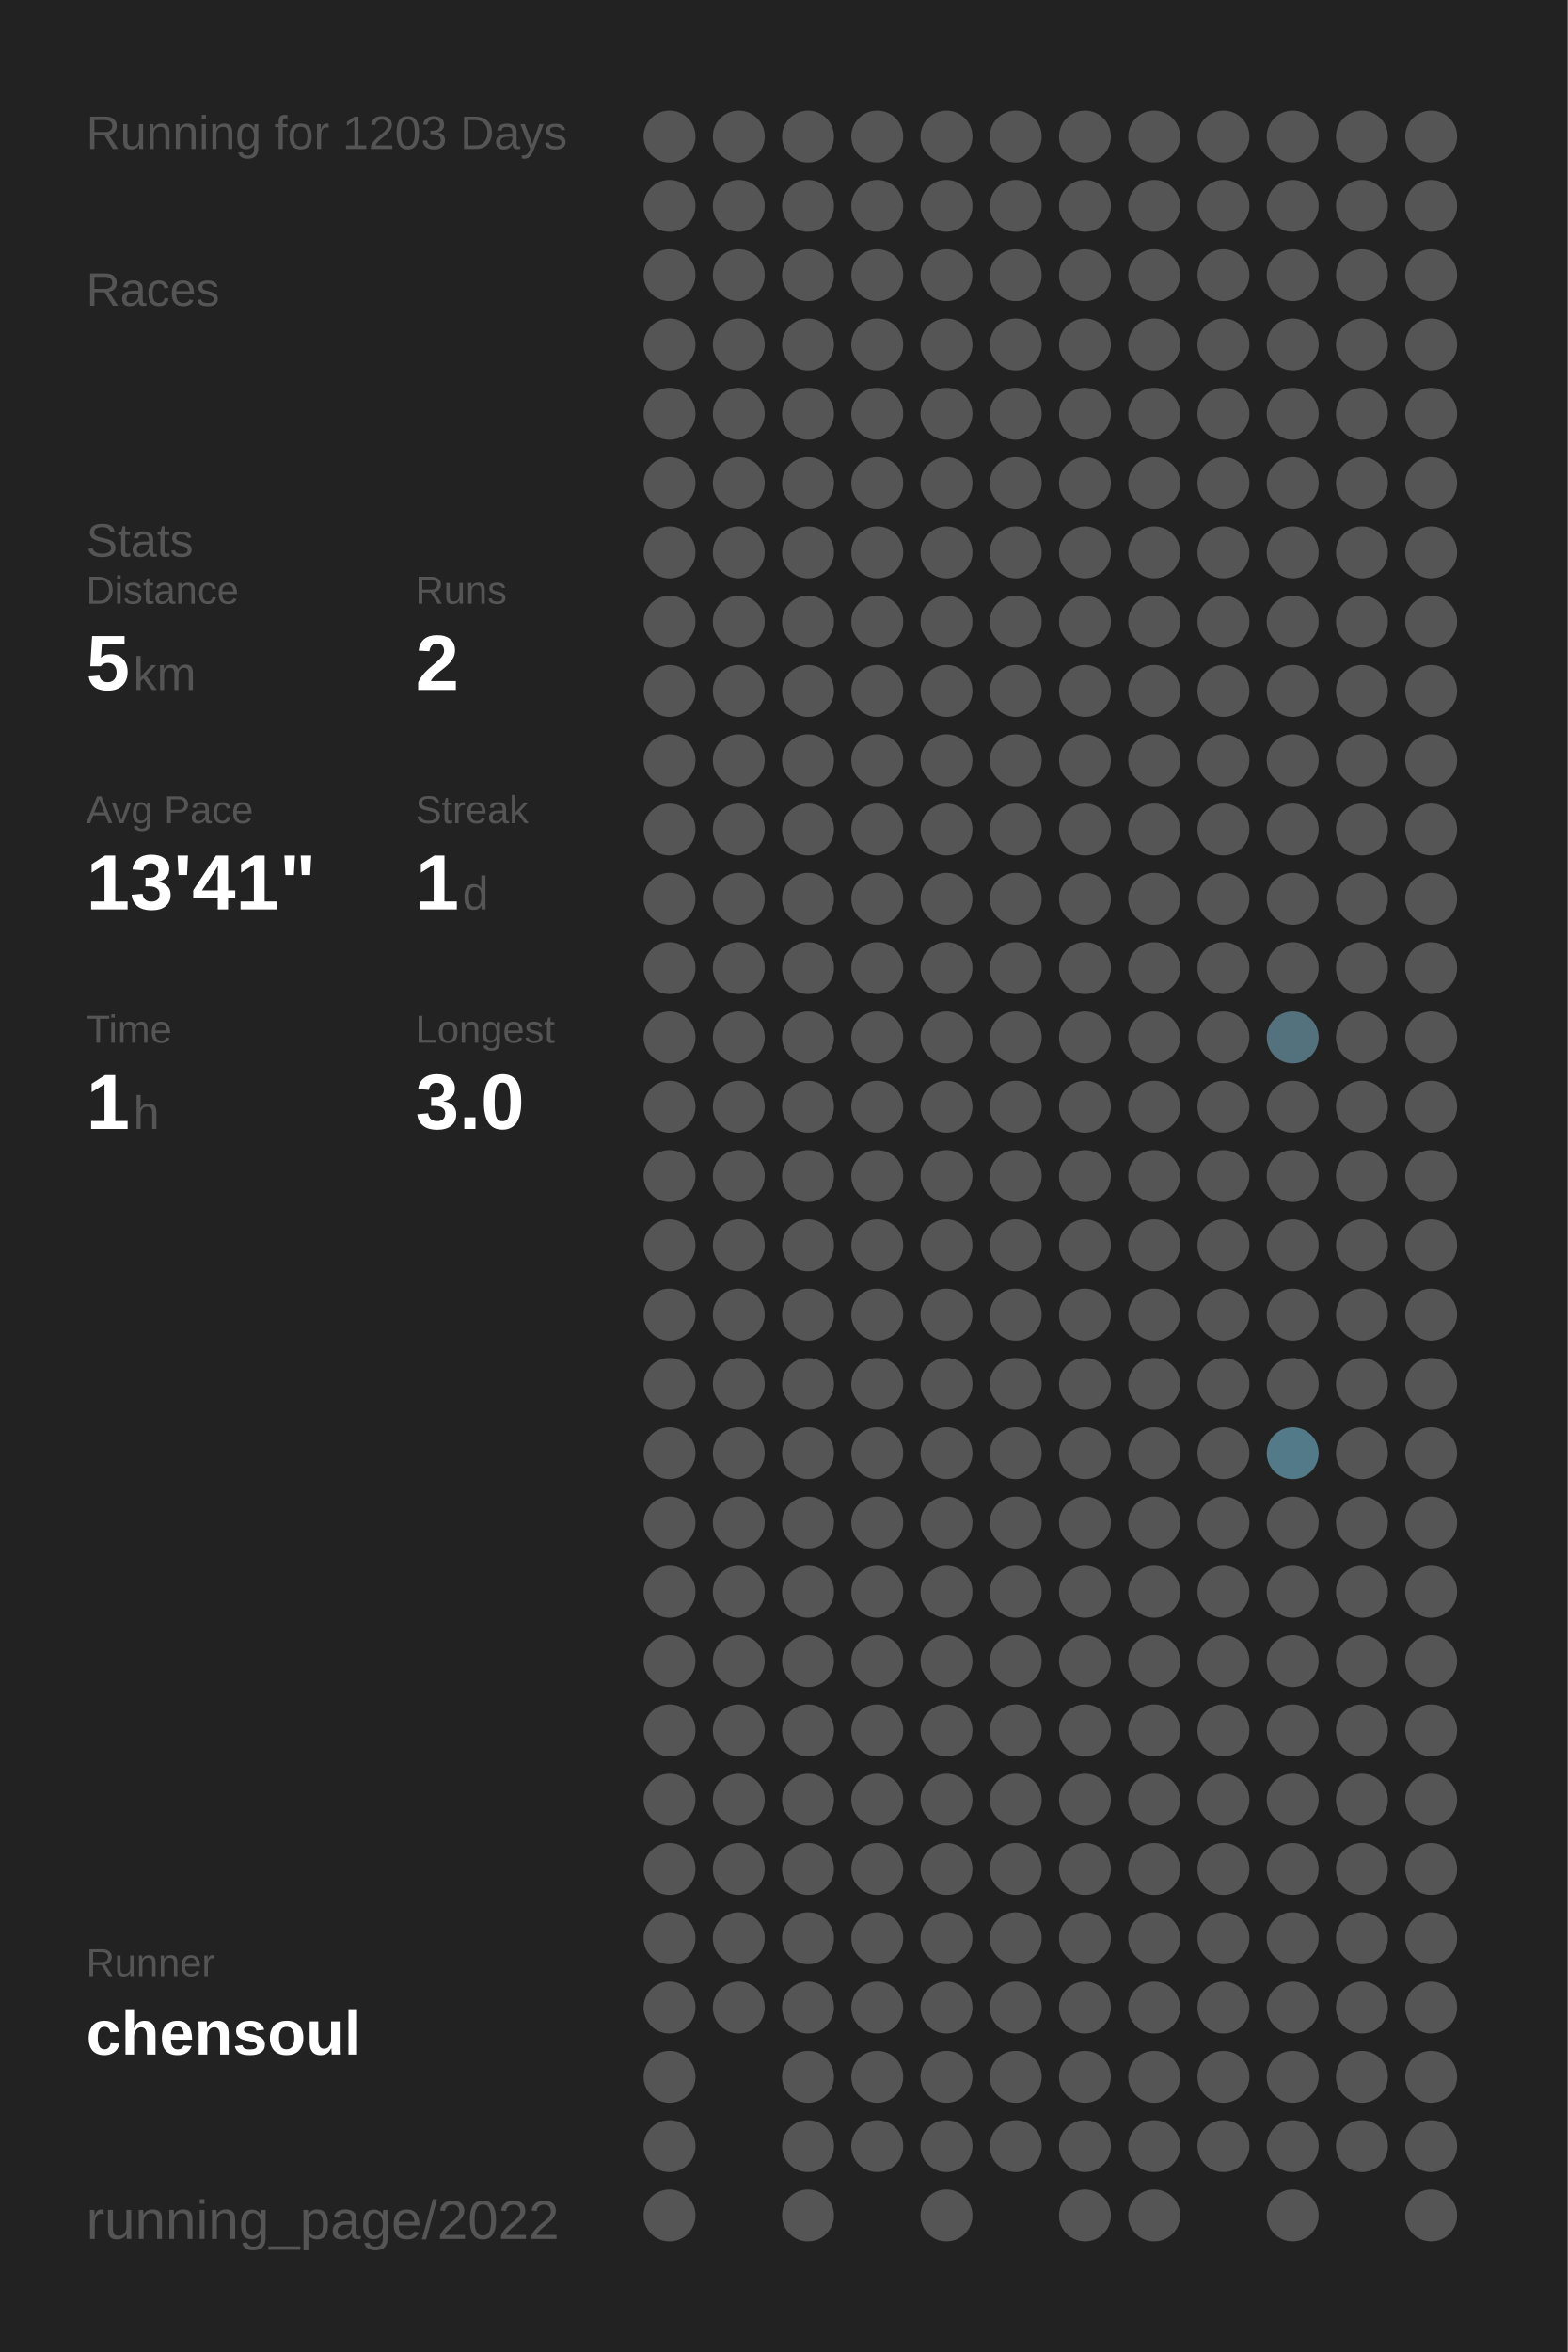
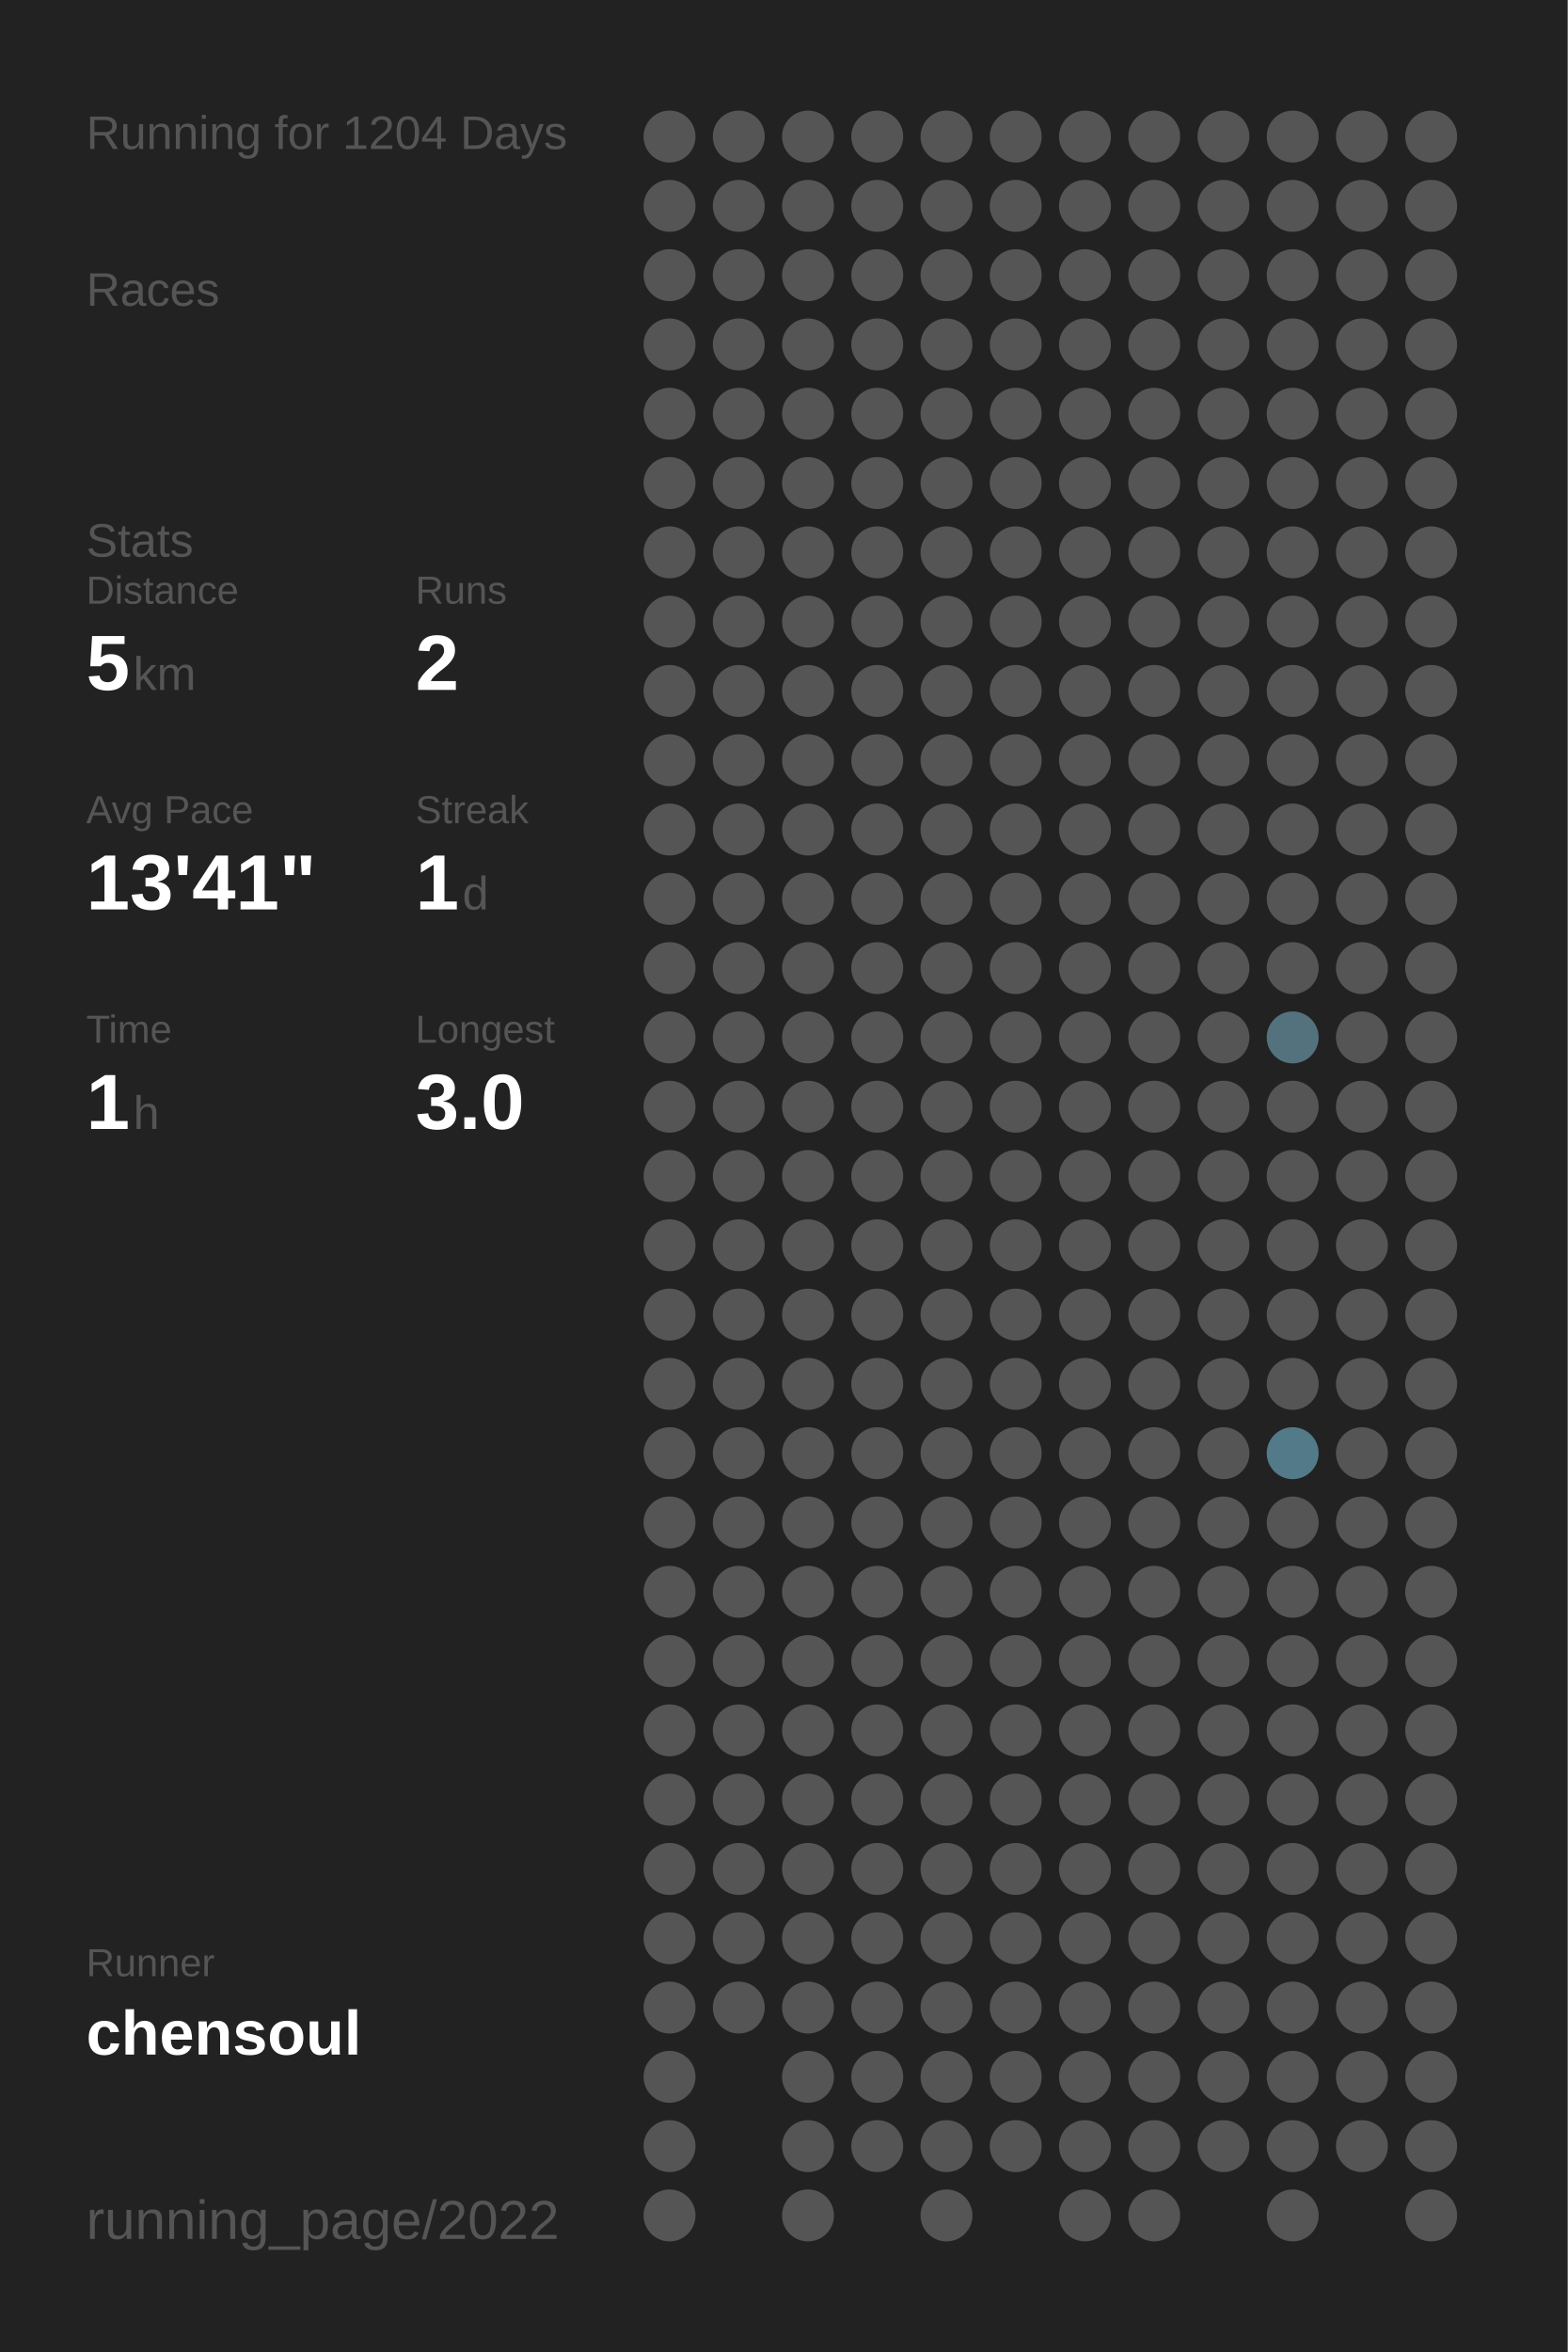
<svg xmlns="http://www.w3.org/2000/svg" baseProfile="full" height="300mm" version="1.1" viewBox="0,0,200,300" width="200mm">
  <defs />
  <rect fill="#222222" height="300" width="200" x="0" y="0" />
-   <text fill="#555555" style="font-size:6px; font-family:Arial;" x="11" y="19">Running for 1203 Days</text>
+   <text fill="#555555" style="font-size:6px; font-family:Arial;" x="11" y="19">Running for 1204 Days</text>
  <text fill="#555555" style="font-size:6px; font-family:Arial;" x="11" y="39">Races</text>
  <text fill="#555555" style="font-size:6px; font-family:Arial;" x="11" y="71">Stats</text>
  <text fill="#555555" style="font-size:5px; font-family:Arial;" x="11" y="77">Distance</text>
  <text fill="#FFFFFF" style="font-size:10px; font-family:Arial; font-weight:bold;" x="11" y="88">5</text>
  <text fill="#555555" style="font-size:6px; font-family:Arial;" x="17" y="88">km</text>
  <text fill="#555555" style="font-size:5px; font-family:Arial;" x="53" y="77">Runs</text>
  <text fill="#FFFFFF" style="font-size:10px; font-family:Arial; font-weight:bold;" x="53" y="88">2</text>
  <text fill="#555555" style="font-size:5px; font-family:Arial;" x="11" y="105">Avg Pace</text>
  <text fill="#FFFFFF" style="font-size:10px; font-family:Arial; font-weight:bold;" x="11" y="116">13'41"</text>
  <text fill="#555555" style="font-size:5px; font-family:Arial;" x="53" y="105">Streak</text>
  <text fill="#FFFFFF" style="font-size:10px; font-family:Arial; font-weight:bold;" x="53" y="116">1</text>
  <text fill="#555555" style="font-size:6px; font-family:Arial;" x="59" y="116">d</text>
  <text fill="#555555" style="font-size:5px; font-family:Arial;" x="11" y="133">Time</text>
  <text fill="#FFFFFF" style="font-size:10px; font-family:Arial; font-weight:bold;" x="11" y="144">1</text>
  <text fill="#555555" style="font-size:6px; font-family:Arial;" x="17" y="144">h</text>
  <text fill="#555555" style="font-size:5px; font-family:Arial;" x="53" y="133">Longest</text>
  <text fill="#FFFFFF" style="font-size:10px; font-family:Arial; font-weight:bold;" x="53" y="144">3.0</text>
  <text fill="#555555" style="font-size:5px; font-family:Arial;" x="11" y="252.065">Runner</text>
  <text fill="#FFFFFF" style="font-size:8px; font-family:Arial; font-weight:bold;" x="11" y="262.065">chensoul</text>
  <text fill="#555555" style="font-size:7px; font-family:Arial;" x="11" y="285.581">running_page/2022</text>
  <circle cx="85.417" cy="17.419" fill="#555555" r="3.312" />
  <circle cx="85.417" cy="26.258" fill="#555555" r="3.312" />
  <circle cx="85.417" cy="35.097" fill="#555555" r="3.312" />
  <circle cx="85.417" cy="43.935" fill="#555555" r="3.312" />
  <circle cx="85.417" cy="52.774" fill="#555555" r="3.312" />
  <circle cx="85.417" cy="61.613" fill="#555555" r="3.312" />
  <circle cx="85.417" cy="70.452" fill="#555555" r="3.312" />
  <circle cx="85.417" cy="79.29" fill="#555555" r="3.312" />
  <circle cx="85.417" cy="88.129" fill="#555555" r="3.312" />
  <circle cx="85.417" cy="96.968" fill="#555555" r="3.312" />
  <circle cx="85.417" cy="105.806" fill="#555555" r="3.312" />
  <circle cx="85.417" cy="114.645" fill="#555555" r="3.312" />
  <circle cx="85.417" cy="123.484" fill="#555555" r="3.312" />
  <circle cx="85.417" cy="132.323" fill="#555555" r="3.312" />
  <circle cx="85.417" cy="141.161" fill="#555555" r="3.312" />
  <circle cx="85.417" cy="150" fill="#555555" r="3.312" />
  <circle cx="85.417" cy="158.839" fill="#555555" r="3.312" />
  <circle cx="85.417" cy="167.677" fill="#555555" r="3.312" />
  <circle cx="85.417" cy="176.516" fill="#555555" r="3.312" />
  <circle cx="85.417" cy="185.355" fill="#555555" r="3.312" />
  <circle cx="85.417" cy="194.194" fill="#555555" r="3.312" />
  <circle cx="85.417" cy="203.032" fill="#555555" r="3.312" />
  <circle cx="85.417" cy="211.871" fill="#555555" r="3.312" />
  <circle cx="85.417" cy="220.71" fill="#555555" r="3.312" />
  <circle cx="85.417" cy="229.548" fill="#555555" r="3.312" />
  <circle cx="85.417" cy="238.387" fill="#555555" r="3.312" />
  <circle cx="85.417" cy="247.226" fill="#555555" r="3.312" />
  <circle cx="85.417" cy="256.065" fill="#555555" r="3.312" />
  <circle cx="85.417" cy="264.903" fill="#555555" r="3.312" />
  <circle cx="85.417" cy="273.742" fill="#555555" r="3.312" />
  <circle cx="85.417" cy="282.581" fill="#555555" r="3.312" />
  <circle cx="94.25" cy="17.419" fill="#555555" r="3.312" />
  <circle cx="94.25" cy="26.258" fill="#555555" r="3.312" />
  <circle cx="94.25" cy="35.097" fill="#555555" r="3.312" />
  <circle cx="94.25" cy="43.935" fill="#555555" r="3.312" />
  <circle cx="94.25" cy="52.774" fill="#555555" r="3.312" />
  <circle cx="94.25" cy="61.613" fill="#555555" r="3.312" />
  <circle cx="94.25" cy="70.452" fill="#555555" r="3.312" />
  <circle cx="94.25" cy="79.29" fill="#555555" r="3.312" />
  <circle cx="94.25" cy="88.129" fill="#555555" r="3.312" />
  <circle cx="94.25" cy="96.968" fill="#555555" r="3.312" />
  <circle cx="94.25" cy="105.806" fill="#555555" r="3.312" />
  <circle cx="94.25" cy="114.645" fill="#555555" r="3.312" />
  <circle cx="94.25" cy="123.484" fill="#555555" r="3.312" />
  <circle cx="94.25" cy="132.323" fill="#555555" r="3.312" />
  <circle cx="94.25" cy="141.161" fill="#555555" r="3.312" />
  <circle cx="94.25" cy="150" fill="#555555" r="3.312" />
  <circle cx="94.25" cy="158.839" fill="#555555" r="3.312" />
  <circle cx="94.25" cy="167.677" fill="#555555" r="3.312" />
  <circle cx="94.25" cy="176.516" fill="#555555" r="3.312" />
  <circle cx="94.25" cy="185.355" fill="#555555" r="3.312" />
  <circle cx="94.25" cy="194.194" fill="#555555" r="3.312" />
  <circle cx="94.25" cy="203.032" fill="#555555" r="3.312" />
  <circle cx="94.25" cy="211.871" fill="#555555" r="3.312" />
  <circle cx="94.25" cy="220.71" fill="#555555" r="3.312" />
  <circle cx="94.25" cy="229.548" fill="#555555" r="3.312" />
  <circle cx="94.25" cy="238.387" fill="#555555" r="3.312" />
  <circle cx="94.25" cy="247.226" fill="#555555" r="3.312" />
  <circle cx="94.25" cy="256.065" fill="#555555" r="3.312" />
  <circle cx="103.083" cy="17.419" fill="#555555" r="3.312" />
  <circle cx="103.083" cy="26.258" fill="#555555" r="3.312" />
  <circle cx="103.083" cy="35.097" fill="#555555" r="3.312" />
  <circle cx="103.083" cy="43.935" fill="#555555" r="3.312" />
  <circle cx="103.083" cy="52.774" fill="#555555" r="3.312" />
  <circle cx="103.083" cy="61.613" fill="#555555" r="3.312" />
  <circle cx="103.083" cy="70.452" fill="#555555" r="3.312" />
  <circle cx="103.083" cy="79.29" fill="#555555" r="3.312" />
  <circle cx="103.083" cy="88.129" fill="#555555" r="3.312" />
  <circle cx="103.083" cy="96.968" fill="#555555" r="3.312" />
  <circle cx="103.083" cy="105.806" fill="#555555" r="3.312" />
  <circle cx="103.083" cy="114.645" fill="#555555" r="3.312" />
  <circle cx="103.083" cy="123.484" fill="#555555" r="3.312" />
  <circle cx="103.083" cy="132.323" fill="#555555" r="3.312" />
  <circle cx="103.083" cy="141.161" fill="#555555" r="3.312" />
  <circle cx="103.083" cy="150" fill="#555555" r="3.312" />
  <circle cx="103.083" cy="158.839" fill="#555555" r="3.312" />
  <circle cx="103.083" cy="167.677" fill="#555555" r="3.312" />
  <circle cx="103.083" cy="176.516" fill="#555555" r="3.312" />
  <circle cx="103.083" cy="185.355" fill="#555555" r="3.312" />
  <circle cx="103.083" cy="194.194" fill="#555555" r="3.312" />
  <circle cx="103.083" cy="203.032" fill="#555555" r="3.312" />
  <circle cx="103.083" cy="211.871" fill="#555555" r="3.312" />
  <circle cx="103.083" cy="220.71" fill="#555555" r="3.312" />
  <circle cx="103.083" cy="229.548" fill="#555555" r="3.312" />
  <circle cx="103.083" cy="238.387" fill="#555555" r="3.312" />
  <circle cx="103.083" cy="247.226" fill="#555555" r="3.312" />
  <circle cx="103.083" cy="256.065" fill="#555555" r="3.312" />
  <circle cx="103.083" cy="264.903" fill="#555555" r="3.312" />
  <circle cx="103.083" cy="273.742" fill="#555555" r="3.312" />
  <circle cx="103.083" cy="282.581" fill="#555555" r="3.312" />
  <circle cx="111.917" cy="17.419" fill="#555555" r="3.312" />
  <circle cx="111.917" cy="26.258" fill="#555555" r="3.312" />
  <circle cx="111.917" cy="35.097" fill="#555555" r="3.312" />
  <circle cx="111.917" cy="43.935" fill="#555555" r="3.312" />
  <circle cx="111.917" cy="52.774" fill="#555555" r="3.312" />
  <circle cx="111.917" cy="61.613" fill="#555555" r="3.312" />
  <circle cx="111.917" cy="70.452" fill="#555555" r="3.312" />
  <circle cx="111.917" cy="79.29" fill="#555555" r="3.312" />
  <circle cx="111.917" cy="88.129" fill="#555555" r="3.312" />
  <circle cx="111.917" cy="96.968" fill="#555555" r="3.312" />
  <circle cx="111.917" cy="105.806" fill="#555555" r="3.312" />
  <circle cx="111.917" cy="114.645" fill="#555555" r="3.312" />
  <circle cx="111.917" cy="123.484" fill="#555555" r="3.312" />
  <circle cx="111.917" cy="132.323" fill="#555555" r="3.312" />
  <circle cx="111.917" cy="141.161" fill="#555555" r="3.312" />
  <circle cx="111.917" cy="150" fill="#555555" r="3.312" />
  <circle cx="111.917" cy="158.839" fill="#555555" r="3.312" />
  <circle cx="111.917" cy="167.677" fill="#555555" r="3.312" />
  <circle cx="111.917" cy="176.516" fill="#555555" r="3.312" />
  <circle cx="111.917" cy="185.355" fill="#555555" r="3.312" />
  <circle cx="111.917" cy="194.194" fill="#555555" r="3.312" />
  <circle cx="111.917" cy="203.032" fill="#555555" r="3.312" />
  <circle cx="111.917" cy="211.871" fill="#555555" r="3.312" />
  <circle cx="111.917" cy="220.71" fill="#555555" r="3.312" />
  <circle cx="111.917" cy="229.548" fill="#555555" r="3.312" />
  <circle cx="111.917" cy="238.387" fill="#555555" r="3.312" />
  <circle cx="111.917" cy="247.226" fill="#555555" r="3.312" />
  <circle cx="111.917" cy="256.065" fill="#555555" r="3.312" />
  <circle cx="111.917" cy="264.903" fill="#555555" r="3.312" />
  <circle cx="111.917" cy="273.742" fill="#555555" r="3.312" />
  <circle cx="120.75" cy="17.419" fill="#555555" r="3.312" />
  <circle cx="120.75" cy="26.258" fill="#555555" r="3.312" />
  <circle cx="120.75" cy="35.097" fill="#555555" r="3.312" />
  <circle cx="120.75" cy="43.935" fill="#555555" r="3.312" />
  <circle cx="120.75" cy="52.774" fill="#555555" r="3.312" />
  <circle cx="120.75" cy="61.613" fill="#555555" r="3.312" />
  <circle cx="120.75" cy="70.452" fill="#555555" r="3.312" />
  <circle cx="120.75" cy="79.29" fill="#555555" r="3.312" />
  <circle cx="120.75" cy="88.129" fill="#555555" r="3.312" />
  <circle cx="120.75" cy="96.968" fill="#555555" r="3.312" />
  <circle cx="120.75" cy="105.806" fill="#555555" r="3.312" />
  <circle cx="120.75" cy="114.645" fill="#555555" r="3.312" />
  <circle cx="120.75" cy="123.484" fill="#555555" r="3.312" />
  <circle cx="120.75" cy="132.323" fill="#555555" r="3.312" />
  <circle cx="120.75" cy="141.161" fill="#555555" r="3.312" />
  <circle cx="120.75" cy="150" fill="#555555" r="3.312" />
  <circle cx="120.75" cy="158.839" fill="#555555" r="3.312" />
  <circle cx="120.75" cy="167.677" fill="#555555" r="3.312" />
  <circle cx="120.75" cy="176.516" fill="#555555" r="3.312" />
  <circle cx="120.75" cy="185.355" fill="#555555" r="3.312" />
  <circle cx="120.75" cy="194.194" fill="#555555" r="3.312" />
  <circle cx="120.75" cy="203.032" fill="#555555" r="3.312" />
  <circle cx="120.75" cy="211.871" fill="#555555" r="3.312" />
  <circle cx="120.75" cy="220.71" fill="#555555" r="3.312" />
  <circle cx="120.75" cy="229.548" fill="#555555" r="3.312" />
  <circle cx="120.75" cy="238.387" fill="#555555" r="3.312" />
  <circle cx="120.75" cy="247.226" fill="#555555" r="3.312" />
  <circle cx="120.75" cy="256.065" fill="#555555" r="3.312" />
  <circle cx="120.75" cy="264.903" fill="#555555" r="3.312" />
  <circle cx="120.75" cy="273.742" fill="#555555" r="3.312" />
  <circle cx="120.75" cy="282.581" fill="#555555" r="3.312" />
  <circle cx="129.583" cy="17.419" fill="#555555" r="3.312" />
  <circle cx="129.583" cy="26.258" fill="#555555" r="3.312" />
  <circle cx="129.583" cy="35.097" fill="#555555" r="3.312" />
  <circle cx="129.583" cy="43.935" fill="#555555" r="3.312" />
  <circle cx="129.583" cy="52.774" fill="#555555" r="3.312" />
  <circle cx="129.583" cy="61.613" fill="#555555" r="3.312" />
  <circle cx="129.583" cy="70.452" fill="#555555" r="3.312" />
  <circle cx="129.583" cy="79.29" fill="#555555" r="3.312" />
  <circle cx="129.583" cy="88.129" fill="#555555" r="3.312" />
  <circle cx="129.583" cy="96.968" fill="#555555" r="3.312" />
  <circle cx="129.583" cy="105.806" fill="#555555" r="3.312" />
  <circle cx="129.583" cy="114.645" fill="#555555" r="3.312" />
  <circle cx="129.583" cy="123.484" fill="#555555" r="3.312" />
  <circle cx="129.583" cy="132.323" fill="#555555" r="3.312" />
  <circle cx="129.583" cy="141.161" fill="#555555" r="3.312" />
  <circle cx="129.583" cy="150" fill="#555555" r="3.312" />
  <circle cx="129.583" cy="158.839" fill="#555555" r="3.312" />
  <circle cx="129.583" cy="167.677" fill="#555555" r="3.312" />
  <circle cx="129.583" cy="176.516" fill="#555555" r="3.312" />
  <circle cx="129.583" cy="185.355" fill="#555555" r="3.312" />
  <circle cx="129.583" cy="194.194" fill="#555555" r="3.312" />
  <circle cx="129.583" cy="203.032" fill="#555555" r="3.312" />
  <circle cx="129.583" cy="211.871" fill="#555555" r="3.312" />
  <circle cx="129.583" cy="220.71" fill="#555555" r="3.312" />
  <circle cx="129.583" cy="229.548" fill="#555555" r="3.312" />
  <circle cx="129.583" cy="238.387" fill="#555555" r="3.312" />
  <circle cx="129.583" cy="247.226" fill="#555555" r="3.312" />
  <circle cx="129.583" cy="256.065" fill="#555555" r="3.312" />
  <circle cx="129.583" cy="264.903" fill="#555555" r="3.312" />
  <circle cx="129.583" cy="273.742" fill="#555555" r="3.312" />
  <circle cx="138.417" cy="17.419" fill="#555555" r="3.312" />
  <circle cx="138.417" cy="26.258" fill="#555555" r="3.312" />
  <circle cx="138.417" cy="35.097" fill="#555555" r="3.312" />
  <circle cx="138.417" cy="43.935" fill="#555555" r="3.312" />
  <circle cx="138.417" cy="52.774" fill="#555555" r="3.312" />
  <circle cx="138.417" cy="61.613" fill="#555555" r="3.312" />
  <circle cx="138.417" cy="70.452" fill="#555555" r="3.312" />
  <circle cx="138.417" cy="79.29" fill="#555555" r="3.312" />
  <circle cx="138.417" cy="88.129" fill="#555555" r="3.312" />
  <circle cx="138.417" cy="96.968" fill="#555555" r="3.312" />
  <circle cx="138.417" cy="105.806" fill="#555555" r="3.312" />
  <circle cx="138.417" cy="114.645" fill="#555555" r="3.312" />
  <circle cx="138.417" cy="123.484" fill="#555555" r="3.312" />
  <circle cx="138.417" cy="132.323" fill="#555555" r="3.312" />
  <circle cx="138.417" cy="141.161" fill="#555555" r="3.312" />
  <circle cx="138.417" cy="150" fill="#555555" r="3.312" />
  <circle cx="138.417" cy="158.839" fill="#555555" r="3.312" />
  <circle cx="138.417" cy="167.677" fill="#555555" r="3.312" />
  <circle cx="138.417" cy="176.516" fill="#555555" r="3.312" />
  <circle cx="138.417" cy="185.355" fill="#555555" r="3.312" />
  <circle cx="138.417" cy="194.194" fill="#555555" r="3.312" />
  <circle cx="138.417" cy="203.032" fill="#555555" r="3.312" />
  <circle cx="138.417" cy="211.871" fill="#555555" r="3.312" />
  <circle cx="138.417" cy="220.71" fill="#555555" r="3.312" />
  <circle cx="138.417" cy="229.548" fill="#555555" r="3.312" />
  <circle cx="138.417" cy="238.387" fill="#555555" r="3.312" />
  <circle cx="138.417" cy="247.226" fill="#555555" r="3.312" />
  <circle cx="138.417" cy="256.065" fill="#555555" r="3.312" />
  <circle cx="138.417" cy="264.903" fill="#555555" r="3.312" />
  <circle cx="138.417" cy="273.742" fill="#555555" r="3.312" />
  <circle cx="138.417" cy="282.581" fill="#555555" r="3.312" />
  <circle cx="147.25" cy="17.419" fill="#555555" r="3.312" />
  <circle cx="147.25" cy="26.258" fill="#555555" r="3.312" />
  <circle cx="147.25" cy="35.097" fill="#555555" r="3.312" />
  <circle cx="147.25" cy="43.935" fill="#555555" r="3.312" />
  <circle cx="147.25" cy="52.774" fill="#555555" r="3.312" />
  <circle cx="147.25" cy="61.613" fill="#555555" r="3.312" />
  <circle cx="147.25" cy="70.452" fill="#555555" r="3.312" />
  <circle cx="147.25" cy="79.29" fill="#555555" r="3.312" />
  <circle cx="147.25" cy="88.129" fill="#555555" r="3.312" />
  <circle cx="147.25" cy="96.968" fill="#555555" r="3.312" />
  <circle cx="147.25" cy="105.806" fill="#555555" r="3.312" />
  <circle cx="147.25" cy="114.645" fill="#555555" r="3.312" />
  <circle cx="147.25" cy="123.484" fill="#555555" r="3.312" />
  <circle cx="147.25" cy="132.323" fill="#555555" r="3.312" />
  <circle cx="147.25" cy="141.161" fill="#555555" r="3.312" />
  <circle cx="147.25" cy="150" fill="#555555" r="3.312" />
  <circle cx="147.25" cy="158.839" fill="#555555" r="3.312" />
  <circle cx="147.25" cy="167.677" fill="#555555" r="3.312" />
  <circle cx="147.25" cy="176.516" fill="#555555" r="3.312" />
  <circle cx="147.25" cy="185.355" fill="#555555" r="3.312" />
  <circle cx="147.25" cy="194.194" fill="#555555" r="3.312" />
  <circle cx="147.25" cy="203.032" fill="#555555" r="3.312" />
  <circle cx="147.25" cy="211.871" fill="#555555" r="3.312" />
  <circle cx="147.25" cy="220.71" fill="#555555" r="3.312" />
  <circle cx="147.25" cy="229.548" fill="#555555" r="3.312" />
  <circle cx="147.25" cy="238.387" fill="#555555" r="3.312" />
  <circle cx="147.25" cy="247.226" fill="#555555" r="3.312" />
  <circle cx="147.25" cy="256.065" fill="#555555" r="3.312" />
  <circle cx="147.25" cy="264.903" fill="#555555" r="3.312" />
  <circle cx="147.25" cy="273.742" fill="#555555" r="3.312" />
  <circle cx="147.25" cy="282.581" fill="#555555" r="3.312" />
  <circle cx="156.083" cy="17.419" fill="#555555" r="3.312" />
  <circle cx="156.083" cy="26.258" fill="#555555" r="3.312" />
  <circle cx="156.083" cy="35.097" fill="#555555" r="3.312" />
  <circle cx="156.083" cy="43.935" fill="#555555" r="3.312" />
  <circle cx="156.083" cy="52.774" fill="#555555" r="3.312" />
  <circle cx="156.083" cy="61.613" fill="#555555" r="3.312" />
  <circle cx="156.083" cy="70.452" fill="#555555" r="3.312" />
  <circle cx="156.083" cy="79.29" fill="#555555" r="3.312" />
  <circle cx="156.083" cy="88.129" fill="#555555" r="3.312" />
  <circle cx="156.083" cy="96.968" fill="#555555" r="3.312" />
  <circle cx="156.083" cy="105.806" fill="#555555" r="3.312" />
  <circle cx="156.083" cy="114.645" fill="#555555" r="3.312" />
  <circle cx="156.083" cy="123.484" fill="#555555" r="3.312" />
  <circle cx="156.083" cy="132.323" fill="#555555" r="3.312" />
  <circle cx="156.083" cy="141.161" fill="#555555" r="3.312" />
  <circle cx="156.083" cy="150" fill="#555555" r="3.312" />
  <circle cx="156.083" cy="158.839" fill="#555555" r="3.312" />
  <circle cx="156.083" cy="167.677" fill="#555555" r="3.312" />
  <circle cx="156.083" cy="176.516" fill="#555555" r="3.312" />
  <circle cx="156.083" cy="185.355" fill="#555555" r="3.312" />
  <circle cx="156.083" cy="194.194" fill="#555555" r="3.312" />
  <circle cx="156.083" cy="203.032" fill="#555555" r="3.312" />
  <circle cx="156.083" cy="211.871" fill="#555555" r="3.312" />
  <circle cx="156.083" cy="220.71" fill="#555555" r="3.312" />
  <circle cx="156.083" cy="229.548" fill="#555555" r="3.312" />
  <circle cx="156.083" cy="238.387" fill="#555555" r="3.312" />
  <circle cx="156.083" cy="247.226" fill="#555555" r="3.312" />
  <circle cx="156.083" cy="256.065" fill="#555555" r="3.312" />
  <circle cx="156.083" cy="264.903" fill="#555555" r="3.312" />
  <circle cx="156.083" cy="273.742" fill="#555555" r="3.312" />
  <circle cx="164.917" cy="17.419" fill="#555555" r="3.312" />
  <circle cx="164.917" cy="26.258" fill="#555555" r="3.312" />
  <circle cx="164.917" cy="35.097" fill="#555555" r="3.312" />
  <circle cx="164.917" cy="43.935" fill="#555555" r="3.312" />
  <circle cx="164.917" cy="52.774" fill="#555555" r="3.312" />
  <circle cx="164.917" cy="61.613" fill="#555555" r="3.312" />
  <circle cx="164.917" cy="70.452" fill="#555555" r="3.312" />
  <circle cx="164.917" cy="79.29" fill="#555555" r="3.312" />
  <circle cx="164.917" cy="88.129" fill="#555555" r="3.312" />
  <circle cx="164.917" cy="96.968" fill="#555555" r="3.312" />
  <circle cx="164.917" cy="105.806" fill="#555555" r="3.312" />
  <circle cx="164.917" cy="114.645" fill="#555555" r="3.312" />
  <circle cx="164.917" cy="123.484" fill="#555555" r="3.312" />
  <circle cx="164.917" cy="132.323" fill="#53727d" r="3.312" />
  <circle cx="164.917" cy="141.161" fill="#555555" r="3.312" />
  <circle cx="164.917" cy="150" fill="#555555" r="3.312" />
  <circle cx="164.917" cy="158.839" fill="#555555" r="3.312" />
  <circle cx="164.917" cy="167.677" fill="#555555" r="3.312" />
  <circle cx="164.917" cy="176.516" fill="#555555" r="3.312" />
  <circle cx="164.917" cy="185.355" fill="#527a88" r="3.312" />
  <circle cx="164.917" cy="194.194" fill="#555555" r="3.312" />
  <circle cx="164.917" cy="203.032" fill="#555555" r="3.312" />
  <circle cx="164.917" cy="211.871" fill="#555555" r="3.312" />
  <circle cx="164.917" cy="220.71" fill="#555555" r="3.312" />
  <circle cx="164.917" cy="229.548" fill="#555555" r="3.312" />
  <circle cx="164.917" cy="238.387" fill="#555555" r="3.312" />
  <circle cx="164.917" cy="247.226" fill="#555555" r="3.312" />
  <circle cx="164.917" cy="256.065" fill="#555555" r="3.312" />
  <circle cx="164.917" cy="264.903" fill="#555555" r="3.312" />
  <circle cx="164.917" cy="273.742" fill="#555555" r="3.312" />
  <circle cx="164.917" cy="282.581" fill="#555555" r="3.312" />
  <circle cx="173.75" cy="17.419" fill="#555555" r="3.312" />
  <circle cx="173.75" cy="26.258" fill="#555555" r="3.312" />
  <circle cx="173.75" cy="35.097" fill="#555555" r="3.312" />
  <circle cx="173.75" cy="43.935" fill="#555555" r="3.312" />
  <circle cx="173.75" cy="52.774" fill="#555555" r="3.312" />
  <circle cx="173.75" cy="61.613" fill="#555555" r="3.312" />
  <circle cx="173.75" cy="70.452" fill="#555555" r="3.312" />
  <circle cx="173.75" cy="79.29" fill="#555555" r="3.312" />
  <circle cx="173.75" cy="88.129" fill="#555555" r="3.312" />
  <circle cx="173.75" cy="96.968" fill="#555555" r="3.312" />
  <circle cx="173.75" cy="105.806" fill="#555555" r="3.312" />
  <circle cx="173.75" cy="114.645" fill="#555555" r="3.312" />
  <circle cx="173.75" cy="123.484" fill="#555555" r="3.312" />
  <circle cx="173.75" cy="132.323" fill="#555555" r="3.312" />
  <circle cx="173.75" cy="141.161" fill="#555555" r="3.312" />
  <circle cx="173.75" cy="150" fill="#555555" r="3.312" />
  <circle cx="173.75" cy="158.839" fill="#555555" r="3.312" />
  <circle cx="173.75" cy="167.677" fill="#555555" r="3.312" />
  <circle cx="173.75" cy="176.516" fill="#555555" r="3.312" />
  <circle cx="173.75" cy="185.355" fill="#555555" r="3.312" />
  <circle cx="173.75" cy="194.194" fill="#555555" r="3.312" />
  <circle cx="173.75" cy="203.032" fill="#555555" r="3.312" />
  <circle cx="173.75" cy="211.871" fill="#555555" r="3.312" />
  <circle cx="173.75" cy="220.71" fill="#555555" r="3.312" />
  <circle cx="173.75" cy="229.548" fill="#555555" r="3.312" />
  <circle cx="173.75" cy="238.387" fill="#555555" r="3.312" />
  <circle cx="173.75" cy="247.226" fill="#555555" r="3.312" />
  <circle cx="173.75" cy="256.065" fill="#555555" r="3.312" />
  <circle cx="173.75" cy="264.903" fill="#555555" r="3.312" />
  <circle cx="173.75" cy="273.742" fill="#555555" r="3.312" />
  <circle cx="182.583" cy="17.419" fill="#555555" r="3.312" />
  <circle cx="182.583" cy="26.258" fill="#555555" r="3.312" />
  <circle cx="182.583" cy="35.097" fill="#555555" r="3.312" />
  <circle cx="182.583" cy="43.935" fill="#555555" r="3.312" />
  <circle cx="182.583" cy="52.774" fill="#555555" r="3.312" />
  <circle cx="182.583" cy="61.613" fill="#555555" r="3.312" />
  <circle cx="182.583" cy="70.452" fill="#555555" r="3.312" />
  <circle cx="182.583" cy="79.29" fill="#555555" r="3.312" />
  <circle cx="182.583" cy="88.129" fill="#555555" r="3.312" />
  <circle cx="182.583" cy="96.968" fill="#555555" r="3.312" />
  <circle cx="182.583" cy="105.806" fill="#555555" r="3.312" />
  <circle cx="182.583" cy="114.645" fill="#555555" r="3.312" />
  <circle cx="182.583" cy="123.484" fill="#555555" r="3.312" />
  <circle cx="182.583" cy="132.323" fill="#555555" r="3.312" />
  <circle cx="182.583" cy="141.161" fill="#555555" r="3.312" />
  <circle cx="182.583" cy="150" fill="#555555" r="3.312" />
  <circle cx="182.583" cy="158.839" fill="#555555" r="3.312" />
  <circle cx="182.583" cy="167.677" fill="#555555" r="3.312" />
  <circle cx="182.583" cy="176.516" fill="#555555" r="3.312" />
  <circle cx="182.583" cy="185.355" fill="#555555" r="3.312" />
  <circle cx="182.583" cy="194.194" fill="#555555" r="3.312" />
  <circle cx="182.583" cy="203.032" fill="#555555" r="3.312" />
  <circle cx="182.583" cy="211.871" fill="#555555" r="3.312" />
  <circle cx="182.583" cy="220.71" fill="#555555" r="3.312" />
  <circle cx="182.583" cy="229.548" fill="#555555" r="3.312" />
  <circle cx="182.583" cy="238.387" fill="#555555" r="3.312" />
  <circle cx="182.583" cy="247.226" fill="#555555" r="3.312" />
  <circle cx="182.583" cy="256.065" fill="#555555" r="3.312" />
  <circle cx="182.583" cy="264.903" fill="#555555" r="3.312" />
  <circle cx="182.583" cy="273.742" fill="#555555" r="3.312" />
  <circle cx="182.583" cy="282.581" fill="#555555" r="3.312" />
</svg>
